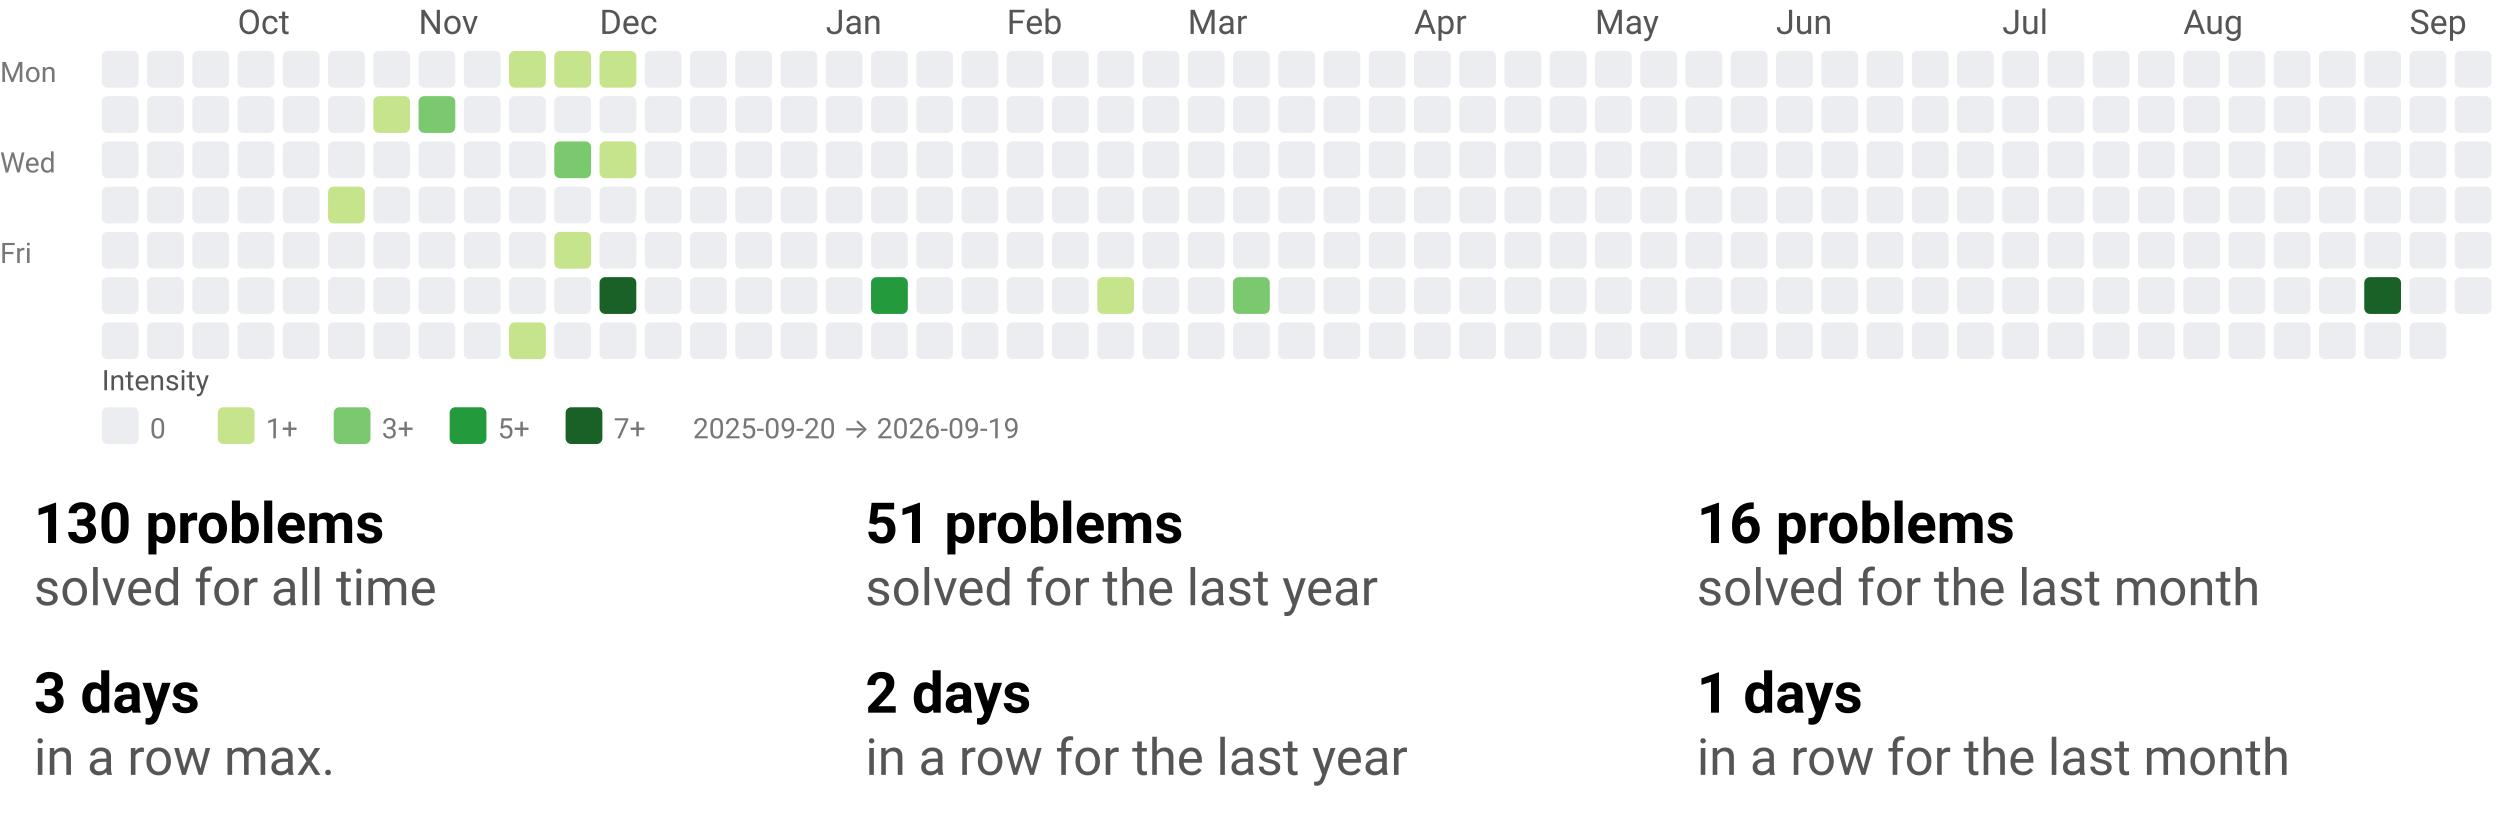
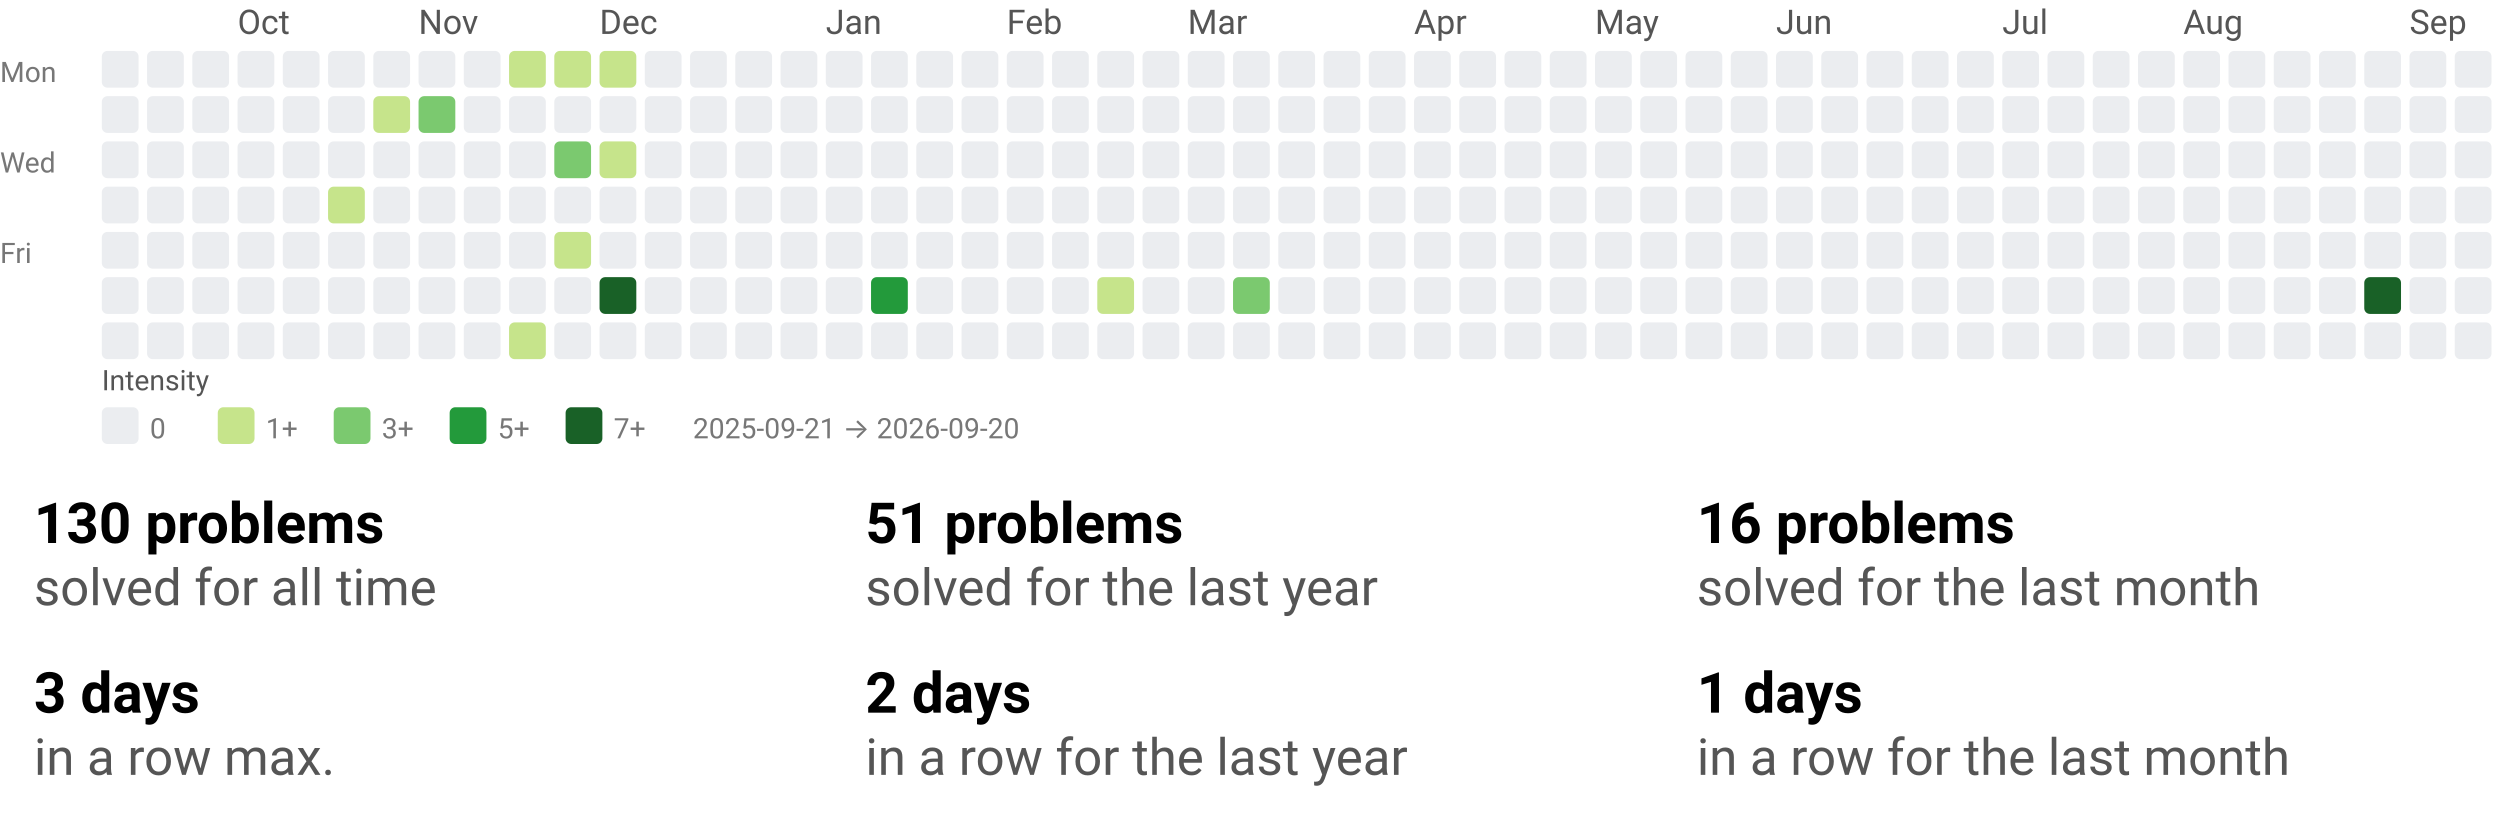
<svg xmlns="http://www.w3.org/2000/svg" width="884" height="290" viewBox="0 0 884 290" role="img" aria-labelledby="t d">
  <style>text{font-family:system-ui,-apple-system, Segoe UI, Roboto, Ubuntu, Cantarell, Noto Sans, sans-serif;}</style>
  <svg width="884" height="158" viewBox="0 0 884 158" role="img" aria-labelledby="title desc">
    <style>text{font-family:system-ui,-apple-system, Segoe UI, Roboto, Ubuntu, Cantarell, Noto Sans, sans-serif;}</style>
    <text x="84" y="12" fill="#555">Oct</text>
    <text x="148" y="12" fill="#555">Nov</text>
    <text x="212" y="12" fill="#555">Dec</text>
    <text x="292" y="12" fill="#555">Jan</text>
    <text x="356" y="12" fill="#555">Feb</text>
    <text x="420" y="12" fill="#555">Mar</text>
    <text x="500" y="12" fill="#555">Apr</text>
    <text x="564" y="12" fill="#555">May</text>
    <text x="628" y="12" fill="#555">Jun</text>
    <text x="708" y="12" fill="#555">Jul</text>
    <text x="772" y="12" fill="#555">Aug</text>
    <text x="852" y="12" fill="#555">Sep</text>
    <text x="0" y="29" font-size="10" fill="#777">Mon</text>
    <text x="0" y="61" font-size="10" fill="#777">Wed</text>
    <text x="0" y="93" font-size="10" fill="#777">Fri</text>
    <rect x="36" y="18" width="13" height="13" rx="2" ry="2" fill="#ebedf0" />
    <rect x="36" y="34" width="13" height="13" rx="2" ry="2" fill="#ebedf0" />
    <rect x="36" y="50" width="13" height="13" rx="2" ry="2" fill="#ebedf0" />
    <rect x="36" y="66" width="13" height="13" rx="2" ry="2" fill="#ebedf0" />
    <rect x="36" y="82" width="13" height="13" rx="2" ry="2" fill="#ebedf0" />
    <rect x="36" y="98" width="13" height="13" rx="2" ry="2" fill="#ebedf0" />
    <rect x="36" y="114" width="13" height="13" rx="2" ry="2" fill="#ebedf0" />
    <rect x="52" y="18" width="13" height="13" rx="2" ry="2" fill="#ebedf0" />
    <rect x="52" y="34" width="13" height="13" rx="2" ry="2" fill="#ebedf0" />
    <rect x="52" y="50" width="13" height="13" rx="2" ry="2" fill="#ebedf0" />
    <rect x="52" y="66" width="13" height="13" rx="2" ry="2" fill="#ebedf0" />
    <rect x="52" y="82" width="13" height="13" rx="2" ry="2" fill="#ebedf0" />
    <rect x="52" y="98" width="13" height="13" rx="2" ry="2" fill="#ebedf0" />
    <rect x="52" y="114" width="13" height="13" rx="2" ry="2" fill="#ebedf0" />
    <rect x="68" y="18" width="13" height="13" rx="2" ry="2" fill="#ebedf0" />
    <rect x="68" y="34" width="13" height="13" rx="2" ry="2" fill="#ebedf0" />
    <rect x="68" y="50" width="13" height="13" rx="2" ry="2" fill="#ebedf0" />
    <rect x="68" y="66" width="13" height="13" rx="2" ry="2" fill="#ebedf0" />
    <rect x="68" y="82" width="13" height="13" rx="2" ry="2" fill="#ebedf0" />
    <rect x="68" y="98" width="13" height="13" rx="2" ry="2" fill="#ebedf0" />
    <rect x="68" y="114" width="13" height="13" rx="2" ry="2" fill="#ebedf0" />
    <rect x="84" y="18" width="13" height="13" rx="2" ry="2" fill="#ebedf0" />
    <rect x="84" y="34" width="13" height="13" rx="2" ry="2" fill="#ebedf0" />
    <rect x="84" y="50" width="13" height="13" rx="2" ry="2" fill="#ebedf0" />
    <rect x="84" y="66" width="13" height="13" rx="2" ry="2" fill="#ebedf0" />
    <rect x="84" y="82" width="13" height="13" rx="2" ry="2" fill="#ebedf0" />
    <rect x="84" y="98" width="13" height="13" rx="2" ry="2" fill="#ebedf0" />
    <rect x="84" y="114" width="13" height="13" rx="2" ry="2" fill="#ebedf0" />
    <rect x="100" y="18" width="13" height="13" rx="2" ry="2" fill="#ebedf0" />
    <rect x="100" y="34" width="13" height="13" rx="2" ry="2" fill="#ebedf0" />
    <rect x="100" y="50" width="13" height="13" rx="2" ry="2" fill="#ebedf0" />
    <rect x="100" y="66" width="13" height="13" rx="2" ry="2" fill="#ebedf0" />
    <rect x="100" y="82" width="13" height="13" rx="2" ry="2" fill="#ebedf0" />
    <rect x="100" y="98" width="13" height="13" rx="2" ry="2" fill="#ebedf0" />
    <rect x="100" y="114" width="13" height="13" rx="2" ry="2" fill="#ebedf0" />
    <rect x="116" y="18" width="13" height="13" rx="2" ry="2" fill="#ebedf0" />
    <rect x="116" y="34" width="13" height="13" rx="2" ry="2" fill="#ebedf0" />
    <rect x="116" y="50" width="13" height="13" rx="2" ry="2" fill="#ebedf0" />
    <rect x="116" y="66" width="13" height="13" rx="2" ry="2" fill="#c6e48b" />
    <rect x="116" y="82" width="13" height="13" rx="2" ry="2" fill="#ebedf0" />
    <rect x="116" y="98" width="13" height="13" rx="2" ry="2" fill="#ebedf0" />
    <rect x="116" y="114" width="13" height="13" rx="2" ry="2" fill="#ebedf0" />
    <rect x="132" y="18" width="13" height="13" rx="2" ry="2" fill="#ebedf0" />
    <rect x="132" y="34" width="13" height="13" rx="2" ry="2" fill="#c6e48b" />
    <rect x="132" y="50" width="13" height="13" rx="2" ry="2" fill="#ebedf0" />
    <rect x="132" y="66" width="13" height="13" rx="2" ry="2" fill="#ebedf0" />
    <rect x="132" y="82" width="13" height="13" rx="2" ry="2" fill="#ebedf0" />
    <rect x="132" y="98" width="13" height="13" rx="2" ry="2" fill="#ebedf0" />
    <rect x="132" y="114" width="13" height="13" rx="2" ry="2" fill="#ebedf0" />
    <rect x="148" y="18" width="13" height="13" rx="2" ry="2" fill="#ebedf0" />
    <rect x="148" y="34" width="13" height="13" rx="2" ry="2" fill="#7bc96f" />
    <rect x="148" y="50" width="13" height="13" rx="2" ry="2" fill="#ebedf0" />
    <rect x="148" y="66" width="13" height="13" rx="2" ry="2" fill="#ebedf0" />
    <rect x="148" y="82" width="13" height="13" rx="2" ry="2" fill="#ebedf0" />
    <rect x="148" y="98" width="13" height="13" rx="2" ry="2" fill="#ebedf0" />
    <rect x="148" y="114" width="13" height="13" rx="2" ry="2" fill="#ebedf0" />
    <rect x="164" y="18" width="13" height="13" rx="2" ry="2" fill="#ebedf0" />
    <rect x="164" y="34" width="13" height="13" rx="2" ry="2" fill="#ebedf0" />
    <rect x="164" y="50" width="13" height="13" rx="2" ry="2" fill="#ebedf0" />
    <rect x="164" y="66" width="13" height="13" rx="2" ry="2" fill="#ebedf0" />
    <rect x="164" y="82" width="13" height="13" rx="2" ry="2" fill="#ebedf0" />
    <rect x="164" y="98" width="13" height="13" rx="2" ry="2" fill="#ebedf0" />
    <rect x="164" y="114" width="13" height="13" rx="2" ry="2" fill="#ebedf0" />
    <rect x="180" y="18" width="13" height="13" rx="2" ry="2" fill="#c6e48b" />
    <rect x="180" y="34" width="13" height="13" rx="2" ry="2" fill="#ebedf0" />
    <rect x="180" y="50" width="13" height="13" rx="2" ry="2" fill="#ebedf0" />
    <rect x="180" y="66" width="13" height="13" rx="2" ry="2" fill="#ebedf0" />
    <rect x="180" y="82" width="13" height="13" rx="2" ry="2" fill="#ebedf0" />
    <rect x="180" y="98" width="13" height="13" rx="2" ry="2" fill="#ebedf0" />
    <rect x="180" y="114" width="13" height="13" rx="2" ry="2" fill="#c6e48b" />
    <rect x="196" y="18" width="13" height="13" rx="2" ry="2" fill="#c6e48b" />
    <rect x="196" y="34" width="13" height="13" rx="2" ry="2" fill="#ebedf0" />
    <rect x="196" y="50" width="13" height="13" rx="2" ry="2" fill="#7bc96f" />
    <rect x="196" y="66" width="13" height="13" rx="2" ry="2" fill="#ebedf0" />
    <rect x="196" y="82" width="13" height="13" rx="2" ry="2" fill="#c6e48b" />
    <rect x="196" y="98" width="13" height="13" rx="2" ry="2" fill="#ebedf0" />
    <rect x="196" y="114" width="13" height="13" rx="2" ry="2" fill="#ebedf0" />
    <rect x="212" y="18" width="13" height="13" rx="2" ry="2" fill="#c6e48b" />
    <rect x="212" y="34" width="13" height="13" rx="2" ry="2" fill="#ebedf0" />
    <rect x="212" y="50" width="13" height="13" rx="2" ry="2" fill="#c6e48b" />
    <rect x="212" y="66" width="13" height="13" rx="2" ry="2" fill="#ebedf0" />
    <rect x="212" y="82" width="13" height="13" rx="2" ry="2" fill="#ebedf0" />
    <rect x="212" y="98" width="13" height="13" rx="2" ry="2" fill="#196127" />
    <rect x="212" y="114" width="13" height="13" rx="2" ry="2" fill="#ebedf0" />
    <rect x="228" y="18" width="13" height="13" rx="2" ry="2" fill="#ebedf0" />
    <rect x="228" y="34" width="13" height="13" rx="2" ry="2" fill="#ebedf0" />
    <rect x="228" y="50" width="13" height="13" rx="2" ry="2" fill="#ebedf0" />
    <rect x="228" y="66" width="13" height="13" rx="2" ry="2" fill="#ebedf0" />
    <rect x="228" y="82" width="13" height="13" rx="2" ry="2" fill="#ebedf0" />
    <rect x="228" y="98" width="13" height="13" rx="2" ry="2" fill="#ebedf0" />
    <rect x="228" y="114" width="13" height="13" rx="2" ry="2" fill="#ebedf0" />
    <rect x="244" y="18" width="13" height="13" rx="2" ry="2" fill="#ebedf0" />
    <rect x="244" y="34" width="13" height="13" rx="2" ry="2" fill="#ebedf0" />
    <rect x="244" y="50" width="13" height="13" rx="2" ry="2" fill="#ebedf0" />
    <rect x="244" y="66" width="13" height="13" rx="2" ry="2" fill="#ebedf0" />
    <rect x="244" y="82" width="13" height="13" rx="2" ry="2" fill="#ebedf0" />
    <rect x="244" y="98" width="13" height="13" rx="2" ry="2" fill="#ebedf0" />
    <rect x="244" y="114" width="13" height="13" rx="2" ry="2" fill="#ebedf0" />
    <rect x="260" y="18" width="13" height="13" rx="2" ry="2" fill="#ebedf0" />
    <rect x="260" y="34" width="13" height="13" rx="2" ry="2" fill="#ebedf0" />
    <rect x="260" y="50" width="13" height="13" rx="2" ry="2" fill="#ebedf0" />
    <rect x="260" y="66" width="13" height="13" rx="2" ry="2" fill="#ebedf0" />
    <rect x="260" y="82" width="13" height="13" rx="2" ry="2" fill="#ebedf0" />
    <rect x="260" y="98" width="13" height="13" rx="2" ry="2" fill="#ebedf0" />
    <rect x="260" y="114" width="13" height="13" rx="2" ry="2" fill="#ebedf0" />
    <rect x="276" y="18" width="13" height="13" rx="2" ry="2" fill="#ebedf0" />
    <rect x="276" y="34" width="13" height="13" rx="2" ry="2" fill="#ebedf0" />
    <rect x="276" y="50" width="13" height="13" rx="2" ry="2" fill="#ebedf0" />
    <rect x="276" y="66" width="13" height="13" rx="2" ry="2" fill="#ebedf0" />
    <rect x="276" y="82" width="13" height="13" rx="2" ry="2" fill="#ebedf0" />
    <rect x="276" y="98" width="13" height="13" rx="2" ry="2" fill="#ebedf0" />
    <rect x="276" y="114" width="13" height="13" rx="2" ry="2" fill="#ebedf0" />
    <rect x="292" y="18" width="13" height="13" rx="2" ry="2" fill="#ebedf0" />
    <rect x="292" y="34" width="13" height="13" rx="2" ry="2" fill="#ebedf0" />
    <rect x="292" y="50" width="13" height="13" rx="2" ry="2" fill="#ebedf0" />
    <rect x="292" y="66" width="13" height="13" rx="2" ry="2" fill="#ebedf0" />
    <rect x="292" y="82" width="13" height="13" rx="2" ry="2" fill="#ebedf0" />
    <rect x="292" y="98" width="13" height="13" rx="2" ry="2" fill="#ebedf0" />
    <rect x="292" y="114" width="13" height="13" rx="2" ry="2" fill="#ebedf0" />
    <rect x="308" y="18" width="13" height="13" rx="2" ry="2" fill="#ebedf0" />
    <rect x="308" y="34" width="13" height="13" rx="2" ry="2" fill="#ebedf0" />
    <rect x="308" y="50" width="13" height="13" rx="2" ry="2" fill="#ebedf0" />
    <rect x="308" y="66" width="13" height="13" rx="2" ry="2" fill="#ebedf0" />
    <rect x="308" y="82" width="13" height="13" rx="2" ry="2" fill="#ebedf0" />
    <rect x="308" y="98" width="13" height="13" rx="2" ry="2" fill="#239a3b" />
    <rect x="308" y="114" width="13" height="13" rx="2" ry="2" fill="#ebedf0" />
    <rect x="324" y="18" width="13" height="13" rx="2" ry="2" fill="#ebedf0" />
    <rect x="324" y="34" width="13" height="13" rx="2" ry="2" fill="#ebedf0" />
    <rect x="324" y="50" width="13" height="13" rx="2" ry="2" fill="#ebedf0" />
    <rect x="324" y="66" width="13" height="13" rx="2" ry="2" fill="#ebedf0" />
    <rect x="324" y="82" width="13" height="13" rx="2" ry="2" fill="#ebedf0" />
    <rect x="324" y="98" width="13" height="13" rx="2" ry="2" fill="#ebedf0" />
    <rect x="324" y="114" width="13" height="13" rx="2" ry="2" fill="#ebedf0" />
    <rect x="340" y="18" width="13" height="13" rx="2" ry="2" fill="#ebedf0" />
    <rect x="340" y="34" width="13" height="13" rx="2" ry="2" fill="#ebedf0" />
    <rect x="340" y="50" width="13" height="13" rx="2" ry="2" fill="#ebedf0" />
    <rect x="340" y="66" width="13" height="13" rx="2" ry="2" fill="#ebedf0" />
    <rect x="340" y="82" width="13" height="13" rx="2" ry="2" fill="#ebedf0" />
    <rect x="340" y="98" width="13" height="13" rx="2" ry="2" fill="#ebedf0" />
    <rect x="340" y="114" width="13" height="13" rx="2" ry="2" fill="#ebedf0" />
    <rect x="356" y="18" width="13" height="13" rx="2" ry="2" fill="#ebedf0" />
    <rect x="356" y="34" width="13" height="13" rx="2" ry="2" fill="#ebedf0" />
    <rect x="356" y="50" width="13" height="13" rx="2" ry="2" fill="#ebedf0" />
    <rect x="356" y="66" width="13" height="13" rx="2" ry="2" fill="#ebedf0" />
    <rect x="356" y="82" width="13" height="13" rx="2" ry="2" fill="#ebedf0" />
    <rect x="356" y="98" width="13" height="13" rx="2" ry="2" fill="#ebedf0" />
    <rect x="356" y="114" width="13" height="13" rx="2" ry="2" fill="#ebedf0" />
    <rect x="372" y="18" width="13" height="13" rx="2" ry="2" fill="#ebedf0" />
    <rect x="372" y="34" width="13" height="13" rx="2" ry="2" fill="#ebedf0" />
    <rect x="372" y="50" width="13" height="13" rx="2" ry="2" fill="#ebedf0" />
    <rect x="372" y="66" width="13" height="13" rx="2" ry="2" fill="#ebedf0" />
    <rect x="372" y="82" width="13" height="13" rx="2" ry="2" fill="#ebedf0" />
    <rect x="372" y="98" width="13" height="13" rx="2" ry="2" fill="#ebedf0" />
    <rect x="372" y="114" width="13" height="13" rx="2" ry="2" fill="#ebedf0" />
    <rect x="388" y="18" width="13" height="13" rx="2" ry="2" fill="#ebedf0" />
    <rect x="388" y="34" width="13" height="13" rx="2" ry="2" fill="#ebedf0" />
    <rect x="388" y="50" width="13" height="13" rx="2" ry="2" fill="#ebedf0" />
    <rect x="388" y="66" width="13" height="13" rx="2" ry="2" fill="#ebedf0" />
    <rect x="388" y="82" width="13" height="13" rx="2" ry="2" fill="#ebedf0" />
    <rect x="388" y="98" width="13" height="13" rx="2" ry="2" fill="#c6e48b" />
    <rect x="388" y="114" width="13" height="13" rx="2" ry="2" fill="#ebedf0" />
    <rect x="404" y="18" width="13" height="13" rx="2" ry="2" fill="#ebedf0" />
    <rect x="404" y="34" width="13" height="13" rx="2" ry="2" fill="#ebedf0" />
    <rect x="404" y="50" width="13" height="13" rx="2" ry="2" fill="#ebedf0" />
    <rect x="404" y="66" width="13" height="13" rx="2" ry="2" fill="#ebedf0" />
    <rect x="404" y="82" width="13" height="13" rx="2" ry="2" fill="#ebedf0" />
    <rect x="404" y="98" width="13" height="13" rx="2" ry="2" fill="#ebedf0" />
    <rect x="404" y="114" width="13" height="13" rx="2" ry="2" fill="#ebedf0" />
    <rect x="420" y="18" width="13" height="13" rx="2" ry="2" fill="#ebedf0" />
    <rect x="420" y="34" width="13" height="13" rx="2" ry="2" fill="#ebedf0" />
    <rect x="420" y="50" width="13" height="13" rx="2" ry="2" fill="#ebedf0" />
    <rect x="420" y="66" width="13" height="13" rx="2" ry="2" fill="#ebedf0" />
    <rect x="420" y="82" width="13" height="13" rx="2" ry="2" fill="#ebedf0" />
    <rect x="420" y="98" width="13" height="13" rx="2" ry="2" fill="#ebedf0" />
    <rect x="420" y="114" width="13" height="13" rx="2" ry="2" fill="#ebedf0" />
    <rect x="436" y="18" width="13" height="13" rx="2" ry="2" fill="#ebedf0" />
    <rect x="436" y="34" width="13" height="13" rx="2" ry="2" fill="#ebedf0" />
    <rect x="436" y="50" width="13" height="13" rx="2" ry="2" fill="#ebedf0" />
    <rect x="436" y="66" width="13" height="13" rx="2" ry="2" fill="#ebedf0" />
    <rect x="436" y="82" width="13" height="13" rx="2" ry="2" fill="#ebedf0" />
    <rect x="436" y="98" width="13" height="13" rx="2" ry="2" fill="#7bc96f" />
    <rect x="436" y="114" width="13" height="13" rx="2" ry="2" fill="#ebedf0" />
    <rect x="452" y="18" width="13" height="13" rx="2" ry="2" fill="#ebedf0" />
    <rect x="452" y="34" width="13" height="13" rx="2" ry="2" fill="#ebedf0" />
    <rect x="452" y="50" width="13" height="13" rx="2" ry="2" fill="#ebedf0" />
    <rect x="452" y="66" width="13" height="13" rx="2" ry="2" fill="#ebedf0" />
    <rect x="452" y="82" width="13" height="13" rx="2" ry="2" fill="#ebedf0" />
    <rect x="452" y="98" width="13" height="13" rx="2" ry="2" fill="#ebedf0" />
    <rect x="452" y="114" width="13" height="13" rx="2" ry="2" fill="#ebedf0" />
    <rect x="468" y="18" width="13" height="13" rx="2" ry="2" fill="#ebedf0" />
    <rect x="468" y="34" width="13" height="13" rx="2" ry="2" fill="#ebedf0" />
    <rect x="468" y="50" width="13" height="13" rx="2" ry="2" fill="#ebedf0" />
    <rect x="468" y="66" width="13" height="13" rx="2" ry="2" fill="#ebedf0" />
    <rect x="468" y="82" width="13" height="13" rx="2" ry="2" fill="#ebedf0" />
    <rect x="468" y="98" width="13" height="13" rx="2" ry="2" fill="#ebedf0" />
    <rect x="468" y="114" width="13" height="13" rx="2" ry="2" fill="#ebedf0" />
    <rect x="484" y="18" width="13" height="13" rx="2" ry="2" fill="#ebedf0" />
    <rect x="484" y="34" width="13" height="13" rx="2" ry="2" fill="#ebedf0" />
    <rect x="484" y="50" width="13" height="13" rx="2" ry="2" fill="#ebedf0" />
    <rect x="484" y="66" width="13" height="13" rx="2" ry="2" fill="#ebedf0" />
    <rect x="484" y="82" width="13" height="13" rx="2" ry="2" fill="#ebedf0" />
    <rect x="484" y="98" width="13" height="13" rx="2" ry="2" fill="#ebedf0" />
    <rect x="484" y="114" width="13" height="13" rx="2" ry="2" fill="#ebedf0" />
    <rect x="500" y="18" width="13" height="13" rx="2" ry="2" fill="#ebedf0" />
    <rect x="500" y="34" width="13" height="13" rx="2" ry="2" fill="#ebedf0" />
    <rect x="500" y="50" width="13" height="13" rx="2" ry="2" fill="#ebedf0" />
    <rect x="500" y="66" width="13" height="13" rx="2" ry="2" fill="#ebedf0" />
    <rect x="500" y="82" width="13" height="13" rx="2" ry="2" fill="#ebedf0" />
    <rect x="500" y="98" width="13" height="13" rx="2" ry="2" fill="#ebedf0" />
    <rect x="500" y="114" width="13" height="13" rx="2" ry="2" fill="#ebedf0" />
    <rect x="516" y="18" width="13" height="13" rx="2" ry="2" fill="#ebedf0" />
    <rect x="516" y="34" width="13" height="13" rx="2" ry="2" fill="#ebedf0" />
    <rect x="516" y="50" width="13" height="13" rx="2" ry="2" fill="#ebedf0" />
    <rect x="516" y="66" width="13" height="13" rx="2" ry="2" fill="#ebedf0" />
    <rect x="516" y="82" width="13" height="13" rx="2" ry="2" fill="#ebedf0" />
    <rect x="516" y="98" width="13" height="13" rx="2" ry="2" fill="#ebedf0" />
    <rect x="516" y="114" width="13" height="13" rx="2" ry="2" fill="#ebedf0" />
    <rect x="532" y="18" width="13" height="13" rx="2" ry="2" fill="#ebedf0" />
    <rect x="532" y="34" width="13" height="13" rx="2" ry="2" fill="#ebedf0" />
    <rect x="532" y="50" width="13" height="13" rx="2" ry="2" fill="#ebedf0" />
    <rect x="532" y="66" width="13" height="13" rx="2" ry="2" fill="#ebedf0" />
    <rect x="532" y="82" width="13" height="13" rx="2" ry="2" fill="#ebedf0" />
    <rect x="532" y="98" width="13" height="13" rx="2" ry="2" fill="#ebedf0" />
    <rect x="532" y="114" width="13" height="13" rx="2" ry="2" fill="#ebedf0" />
    <rect x="548" y="18" width="13" height="13" rx="2" ry="2" fill="#ebedf0" />
    <rect x="548" y="34" width="13" height="13" rx="2" ry="2" fill="#ebedf0" />
    <rect x="548" y="50" width="13" height="13" rx="2" ry="2" fill="#ebedf0" />
    <rect x="548" y="66" width="13" height="13" rx="2" ry="2" fill="#ebedf0" />
    <rect x="548" y="82" width="13" height="13" rx="2" ry="2" fill="#ebedf0" />
    <rect x="548" y="98" width="13" height="13" rx="2" ry="2" fill="#ebedf0" />
    <rect x="548" y="114" width="13" height="13" rx="2" ry="2" fill="#ebedf0" />
    <rect x="564" y="18" width="13" height="13" rx="2" ry="2" fill="#ebedf0" />
    <rect x="564" y="34" width="13" height="13" rx="2" ry="2" fill="#ebedf0" />
    <rect x="564" y="50" width="13" height="13" rx="2" ry="2" fill="#ebedf0" />
    <rect x="564" y="66" width="13" height="13" rx="2" ry="2" fill="#ebedf0" />
    <rect x="564" y="82" width="13" height="13" rx="2" ry="2" fill="#ebedf0" />
    <rect x="564" y="98" width="13" height="13" rx="2" ry="2" fill="#ebedf0" />
    <rect x="564" y="114" width="13" height="13" rx="2" ry="2" fill="#ebedf0" />
    <rect x="580" y="18" width="13" height="13" rx="2" ry="2" fill="#ebedf0" />
    <rect x="580" y="34" width="13" height="13" rx="2" ry="2" fill="#ebedf0" />
    <rect x="580" y="50" width="13" height="13" rx="2" ry="2" fill="#ebedf0" />
    <rect x="580" y="66" width="13" height="13" rx="2" ry="2" fill="#ebedf0" />
    <rect x="580" y="82" width="13" height="13" rx="2" ry="2" fill="#ebedf0" />
    <rect x="580" y="98" width="13" height="13" rx="2" ry="2" fill="#ebedf0" />
    <rect x="580" y="114" width="13" height="13" rx="2" ry="2" fill="#ebedf0" />
    <rect x="596" y="18" width="13" height="13" rx="2" ry="2" fill="#ebedf0" />
    <rect x="596" y="34" width="13" height="13" rx="2" ry="2" fill="#ebedf0" />
    <rect x="596" y="50" width="13" height="13" rx="2" ry="2" fill="#ebedf0" />
    <rect x="596" y="66" width="13" height="13" rx="2" ry="2" fill="#ebedf0" />
    <rect x="596" y="82" width="13" height="13" rx="2" ry="2" fill="#ebedf0" />
    <rect x="596" y="98" width="13" height="13" rx="2" ry="2" fill="#ebedf0" />
    <rect x="596" y="114" width="13" height="13" rx="2" ry="2" fill="#ebedf0" />
    <rect x="612" y="18" width="13" height="13" rx="2" ry="2" fill="#ebedf0" />
    <rect x="612" y="34" width="13" height="13" rx="2" ry="2" fill="#ebedf0" />
    <rect x="612" y="50" width="13" height="13" rx="2" ry="2" fill="#ebedf0" />
    <rect x="612" y="66" width="13" height="13" rx="2" ry="2" fill="#ebedf0" />
    <rect x="612" y="82" width="13" height="13" rx="2" ry="2" fill="#ebedf0" />
    <rect x="612" y="98" width="13" height="13" rx="2" ry="2" fill="#ebedf0" />
    <rect x="612" y="114" width="13" height="13" rx="2" ry="2" fill="#ebedf0" />
    <rect x="628" y="18" width="13" height="13" rx="2" ry="2" fill="#ebedf0" />
    <rect x="628" y="34" width="13" height="13" rx="2" ry="2" fill="#ebedf0" />
    <rect x="628" y="50" width="13" height="13" rx="2" ry="2" fill="#ebedf0" />
    <rect x="628" y="66" width="13" height="13" rx="2" ry="2" fill="#ebedf0" />
    <rect x="628" y="82" width="13" height="13" rx="2" ry="2" fill="#ebedf0" />
    <rect x="628" y="98" width="13" height="13" rx="2" ry="2" fill="#ebedf0" />
    <rect x="628" y="114" width="13" height="13" rx="2" ry="2" fill="#ebedf0" />
    <rect x="644" y="18" width="13" height="13" rx="2" ry="2" fill="#ebedf0" />
    <rect x="644" y="34" width="13" height="13" rx="2" ry="2" fill="#ebedf0" />
    <rect x="644" y="50" width="13" height="13" rx="2" ry="2" fill="#ebedf0" />
    <rect x="644" y="66" width="13" height="13" rx="2" ry="2" fill="#ebedf0" />
    <rect x="644" y="82" width="13" height="13" rx="2" ry="2" fill="#ebedf0" />
    <rect x="644" y="98" width="13" height="13" rx="2" ry="2" fill="#ebedf0" />
    <rect x="644" y="114" width="13" height="13" rx="2" ry="2" fill="#ebedf0" />
    <rect x="660" y="18" width="13" height="13" rx="2" ry="2" fill="#ebedf0" />
    <rect x="660" y="34" width="13" height="13" rx="2" ry="2" fill="#ebedf0" />
    <rect x="660" y="50" width="13" height="13" rx="2" ry="2" fill="#ebedf0" />
    <rect x="660" y="66" width="13" height="13" rx="2" ry="2" fill="#ebedf0" />
    <rect x="660" y="82" width="13" height="13" rx="2" ry="2" fill="#ebedf0" />
    <rect x="660" y="98" width="13" height="13" rx="2" ry="2" fill="#ebedf0" />
    <rect x="660" y="114" width="13" height="13" rx="2" ry="2" fill="#ebedf0" />
    <rect x="676" y="18" width="13" height="13" rx="2" ry="2" fill="#ebedf0" />
    <rect x="676" y="34" width="13" height="13" rx="2" ry="2" fill="#ebedf0" />
    <rect x="676" y="50" width="13" height="13" rx="2" ry="2" fill="#ebedf0" />
    <rect x="676" y="66" width="13" height="13" rx="2" ry="2" fill="#ebedf0" />
    <rect x="676" y="82" width="13" height="13" rx="2" ry="2" fill="#ebedf0" />
    <rect x="676" y="98" width="13" height="13" rx="2" ry="2" fill="#ebedf0" />
    <rect x="676" y="114" width="13" height="13" rx="2" ry="2" fill="#ebedf0" />
    <rect x="692" y="18" width="13" height="13" rx="2" ry="2" fill="#ebedf0" />
    <rect x="692" y="34" width="13" height="13" rx="2" ry="2" fill="#ebedf0" />
    <rect x="692" y="50" width="13" height="13" rx="2" ry="2" fill="#ebedf0" />
    <rect x="692" y="66" width="13" height="13" rx="2" ry="2" fill="#ebedf0" />
    <rect x="692" y="82" width="13" height="13" rx="2" ry="2" fill="#ebedf0" />
    <rect x="692" y="98" width="13" height="13" rx="2" ry="2" fill="#ebedf0" />
    <rect x="692" y="114" width="13" height="13" rx="2" ry="2" fill="#ebedf0" />
    <rect x="708" y="18" width="13" height="13" rx="2" ry="2" fill="#ebedf0" />
    <rect x="708" y="34" width="13" height="13" rx="2" ry="2" fill="#ebedf0" />
    <rect x="708" y="50" width="13" height="13" rx="2" ry="2" fill="#ebedf0" />
    <rect x="708" y="66" width="13" height="13" rx="2" ry="2" fill="#ebedf0" />
    <rect x="708" y="82" width="13" height="13" rx="2" ry="2" fill="#ebedf0" />
    <rect x="708" y="98" width="13" height="13" rx="2" ry="2" fill="#ebedf0" />
    <rect x="708" y="114" width="13" height="13" rx="2" ry="2" fill="#ebedf0" />
    <rect x="724" y="18" width="13" height="13" rx="2" ry="2" fill="#ebedf0" />
    <rect x="724" y="34" width="13" height="13" rx="2" ry="2" fill="#ebedf0" />
    <rect x="724" y="50" width="13" height="13" rx="2" ry="2" fill="#ebedf0" />
    <rect x="724" y="66" width="13" height="13" rx="2" ry="2" fill="#ebedf0" />
    <rect x="724" y="82" width="13" height="13" rx="2" ry="2" fill="#ebedf0" />
    <rect x="724" y="98" width="13" height="13" rx="2" ry="2" fill="#ebedf0" />
    <rect x="724" y="114" width="13" height="13" rx="2" ry="2" fill="#ebedf0" />
    <rect x="740" y="18" width="13" height="13" rx="2" ry="2" fill="#ebedf0" />
    <rect x="740" y="34" width="13" height="13" rx="2" ry="2" fill="#ebedf0" />
    <rect x="740" y="50" width="13" height="13" rx="2" ry="2" fill="#ebedf0" />
    <rect x="740" y="66" width="13" height="13" rx="2" ry="2" fill="#ebedf0" />
    <rect x="740" y="82" width="13" height="13" rx="2" ry="2" fill="#ebedf0" />
    <rect x="740" y="98" width="13" height="13" rx="2" ry="2" fill="#ebedf0" />
    <rect x="740" y="114" width="13" height="13" rx="2" ry="2" fill="#ebedf0" />
    <rect x="756" y="18" width="13" height="13" rx="2" ry="2" fill="#ebedf0" />
    <rect x="756" y="34" width="13" height="13" rx="2" ry="2" fill="#ebedf0" />
    <rect x="756" y="50" width="13" height="13" rx="2" ry="2" fill="#ebedf0" />
    <rect x="756" y="66" width="13" height="13" rx="2" ry="2" fill="#ebedf0" />
    <rect x="756" y="82" width="13" height="13" rx="2" ry="2" fill="#ebedf0" />
    <rect x="756" y="98" width="13" height="13" rx="2" ry="2" fill="#ebedf0" />
    <rect x="756" y="114" width="13" height="13" rx="2" ry="2" fill="#ebedf0" />
    <rect x="772" y="18" width="13" height="13" rx="2" ry="2" fill="#ebedf0" />
    <rect x="772" y="34" width="13" height="13" rx="2" ry="2" fill="#ebedf0" />
    <rect x="772" y="50" width="13" height="13" rx="2" ry="2" fill="#ebedf0" />
    <rect x="772" y="66" width="13" height="13" rx="2" ry="2" fill="#ebedf0" />
    <rect x="772" y="82" width="13" height="13" rx="2" ry="2" fill="#ebedf0" />
    <rect x="772" y="98" width="13" height="13" rx="2" ry="2" fill="#ebedf0" />
    <rect x="772" y="114" width="13" height="13" rx="2" ry="2" fill="#ebedf0" />
    <rect x="788" y="18" width="13" height="13" rx="2" ry="2" fill="#ebedf0" />
    <rect x="788" y="34" width="13" height="13" rx="2" ry="2" fill="#ebedf0" />
    <rect x="788" y="50" width="13" height="13" rx="2" ry="2" fill="#ebedf0" />
    <rect x="788" y="66" width="13" height="13" rx="2" ry="2" fill="#ebedf0" />
    <rect x="788" y="82" width="13" height="13" rx="2" ry="2" fill="#ebedf0" />
    <rect x="788" y="98" width="13" height="13" rx="2" ry="2" fill="#ebedf0" />
    <rect x="788" y="114" width="13" height="13" rx="2" ry="2" fill="#ebedf0" />
    <rect x="804" y="18" width="13" height="13" rx="2" ry="2" fill="#ebedf0" />
    <rect x="804" y="34" width="13" height="13" rx="2" ry="2" fill="#ebedf0" />
    <rect x="804" y="50" width="13" height="13" rx="2" ry="2" fill="#ebedf0" />
    <rect x="804" y="66" width="13" height="13" rx="2" ry="2" fill="#ebedf0" />
    <rect x="804" y="82" width="13" height="13" rx="2" ry="2" fill="#ebedf0" />
    <rect x="804" y="98" width="13" height="13" rx="2" ry="2" fill="#ebedf0" />
    <rect x="804" y="114" width="13" height="13" rx="2" ry="2" fill="#ebedf0" />
    <rect x="820" y="18" width="13" height="13" rx="2" ry="2" fill="#ebedf0" />
    <rect x="820" y="34" width="13" height="13" rx="2" ry="2" fill="#ebedf0" />
    <rect x="820" y="50" width="13" height="13" rx="2" ry="2" fill="#ebedf0" />
    <rect x="820" y="66" width="13" height="13" rx="2" ry="2" fill="#ebedf0" />
    <rect x="820" y="82" width="13" height="13" rx="2" ry="2" fill="#ebedf0" />
    <rect x="820" y="98" width="13" height="13" rx="2" ry="2" fill="#ebedf0" />
    <rect x="820" y="114" width="13" height="13" rx="2" ry="2" fill="#ebedf0" />
    <rect x="836" y="18" width="13" height="13" rx="2" ry="2" fill="#ebedf0" />
    <rect x="836" y="34" width="13" height="13" rx="2" ry="2" fill="#ebedf0" />
    <rect x="836" y="50" width="13" height="13" rx="2" ry="2" fill="#ebedf0" />
    <rect x="836" y="66" width="13" height="13" rx="2" ry="2" fill="#ebedf0" />
    <rect x="836" y="82" width="13" height="13" rx="2" ry="2" fill="#ebedf0" />
    <rect x="836" y="98" width="13" height="13" rx="2" ry="2" fill="#196127" />
    <rect x="836" y="114" width="13" height="13" rx="2" ry="2" fill="#ebedf0" />
    <rect x="852" y="18" width="13" height="13" rx="2" ry="2" fill="#ebedf0" />
    <rect x="852" y="34" width="13" height="13" rx="2" ry="2" fill="#ebedf0" />
    <rect x="852" y="50" width="13" height="13" rx="2" ry="2" fill="#ebedf0" />
    <rect x="852" y="66" width="13" height="13" rx="2" ry="2" fill="#ebedf0" />
    <rect x="852" y="82" width="13" height="13" rx="2" ry="2" fill="#ebedf0" />
    <rect x="852" y="98" width="13" height="13" rx="2" ry="2" fill="#ebedf0" />
    <rect x="852" y="114" width="13" height="13" rx="2" ry="2" fill="#ebedf0" />
    <rect x="868" y="18" width="13" height="13" rx="2" ry="2" fill="#ebedf0" />
    <rect x="868" y="34" width="13" height="13" rx="2" ry="2" fill="#ebedf0" />
    <rect x="868" y="50" width="13" height="13" rx="2" ry="2" fill="#ebedf0" />
    <rect x="868" y="66" width="13" height="13" rx="2" ry="2" fill="#ebedf0" />
    <rect x="868" y="82" width="13" height="13" rx="2" ry="2" fill="#ebedf0" />
    <rect x="868" y="98" width="13" height="13" rx="2" ry="2" fill="#ebedf0" />
+     <rect x="868" y="114" width="13" height="13" rx="2" ry="2" fill="#ebedf0" />
    <text x="36" y="138" font-size="10" fill="#555">Intensity</text>
    <g>
      <rect x="36" y="144" width="13" height="13" rx="2" ry="2" fill="#ebedf0" />
      <text x="53" y="155" font-size="10" fill="#777">0</text>
    </g>
    <g>
      <rect x="77" y="144" width="13" height="13" rx="2" ry="2" fill="#c6e48b" />
      <text x="94" y="155" font-size="10" fill="#777">1+</text>
    </g>
    <g>
      <rect x="118" y="144" width="13" height="13" rx="2" ry="2" fill="#7bc96f" />
      <text x="135" y="155" font-size="10" fill="#777">3+</text>
    </g>
    <g>
      <rect x="159" y="144" width="13" height="13" rx="2" ry="2" fill="#239a3b" />
      <text x="176" y="155" font-size="10" fill="#777">5+</text>
    </g>
    <g>
      <rect x="200" y="144" width="13" height="13" rx="2" ry="2" fill="#196127" />
      <text x="217" y="155" font-size="10" fill="#777">7+</text>
    </g>
-     <text x="245" y="155" font-size="10" fill="#777">2025-09-20 → 2026-09-19</text>
+     <text x="245" y="155" font-size="10" fill="#777">2025-09-21 → 2026-09-20</text>
  </svg>
  <text x="12" y="192" font-size="20" font-weight="600">130 problems</text>
  <text x="12" y="214" fill="#555" font-size="18">solved for all time</text>
  <text x="306" y="192" font-size="20" font-weight="600">51 problems</text>
  <text x="306" y="214" fill="#555" font-size="18">solved for the last year</text>
  <text x="600" y="192" font-size="20" font-weight="600">16 problems</text>
  <text x="600" y="214" fill="#555" font-size="18">solved for the last month</text>
  <text x="12" y="252" font-size="20" font-weight="600">3 days</text>
  <text x="12" y="274" fill="#555" font-size="18">in a row max.</text>
  <text x="306" y="252" font-size="20" font-weight="600">2 days</text>
  <text x="306" y="274" fill="#555" font-size="18">in a row for the last year</text>
  <text x="600" y="252" font-size="20" font-weight="600">1 days</text>
  <text x="600" y="274" fill="#555" font-size="18">in a row for the last month</text>
</svg>
